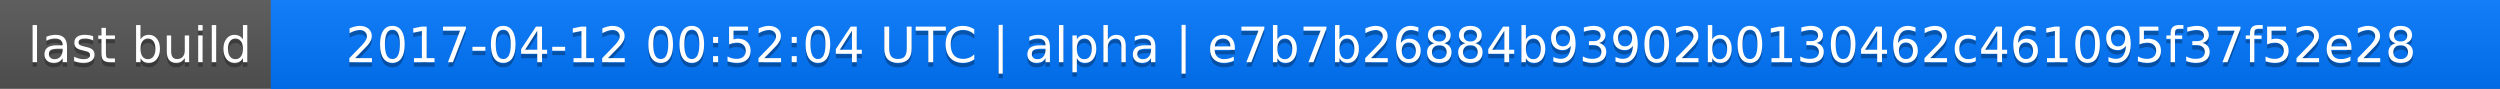
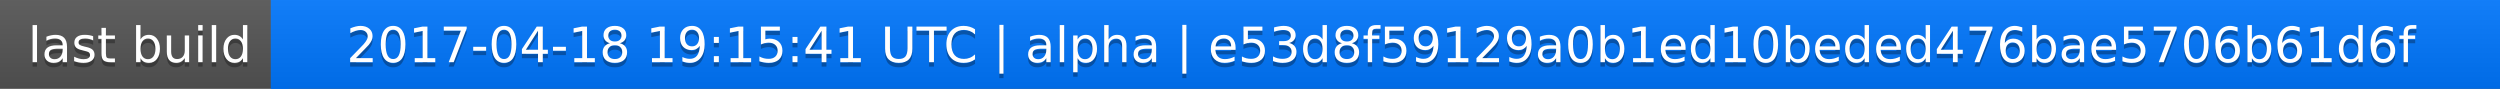
<svg xmlns="http://www.w3.org/2000/svg" width="563" height="20">
  <linearGradient id="a" x2="0" y2="100%">
    <stop offset="0" stop-color="#bbb" stop-opacity=".1" />
    <stop offset="1" stop-opacity=".1" />
  </linearGradient>
  <rect rx="0" width="563" height="20" fill="#555" />
  <rect rx="0" x="61" width="502" height="20" fill="#07f" />
  <path fill="#07f" d="M61 0h4v20h-4z" />
  <rect rx="0" width="563" height="20" fill="url(#a)" />
  <g fill="#fff" text-anchor="middle" font-family="DejaVu Sans,Verdana,Geneva,sans-serif" font-size="11">
    <text x="31.5" y="15" fill="#010101" fill-opacity=".3">last build</text>
    <text x="31.5" y="14">last build</text>
-     <text x="311" y="15" fill="#010101" fill-opacity=".3">2017-04-12 00:52:04 UTC | alpha | e7b7b26884b93902b0130462c461095f37f52e28</text>
-     <text x="311" y="14">2017-04-12 00:52:04 UTC | alpha | e7b7b26884b93902b0130462c461095f37f52e28</text>
+     <text x="311" y="15" fill="#010101" fill-opacity=".3">2017-04-18 19:15:41 UTC | alpha | e53d8f59129a0b1ed10beded476bae5706b61d6f</text>
+     <text x="311" y="14">2017-04-18 19:15:41 UTC | alpha | e53d8f59129a0b1ed10beded476bae5706b61d6f</text>
  </g>
</svg>
